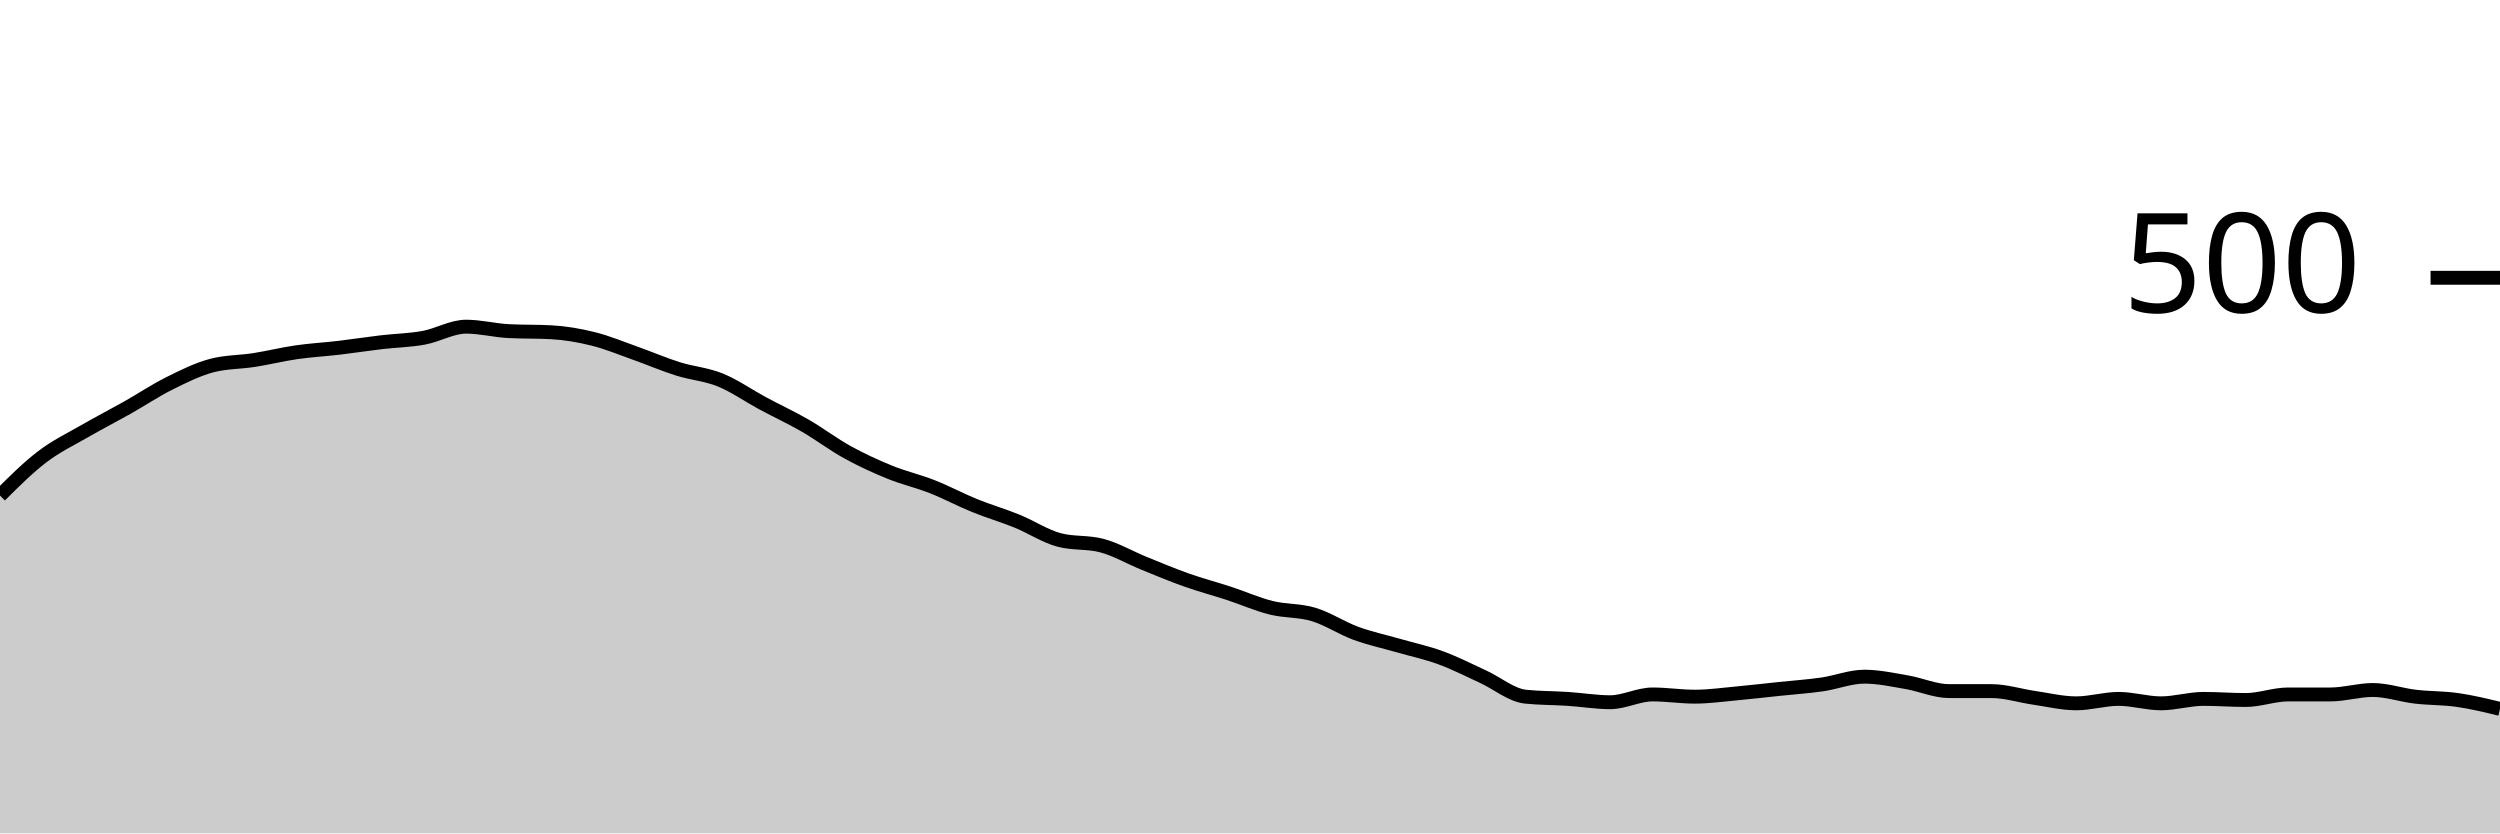
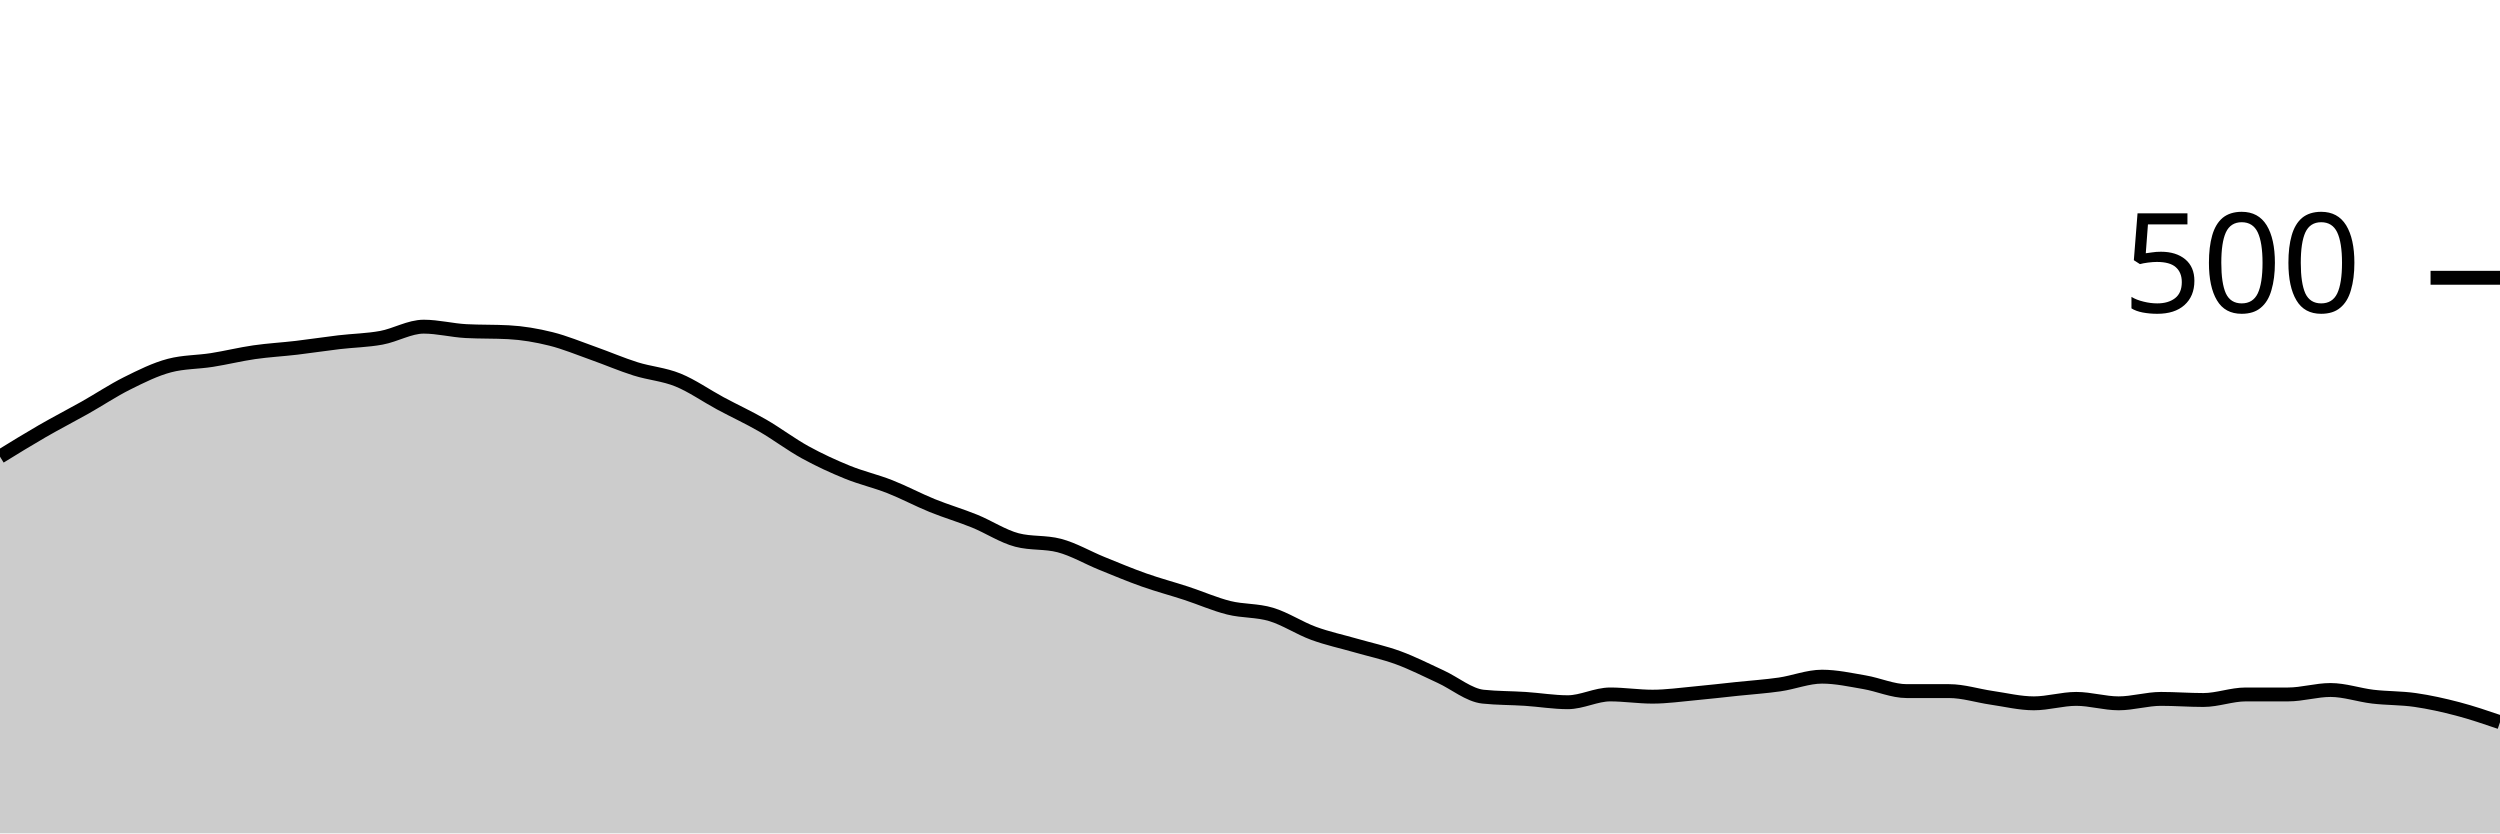
<svg xmlns="http://www.w3.org/2000/svg" viewBox="0 0 180 60">
  <g transform="translate(0,20)">
-     <path class="area" fill="rgba(0, 0, 0, 0.2)" d="M0,15.68C1.017,14.667,2.034,13.653,3.051,12.88C4.068,12.107,5.085,11.627,6.102,11.04C7.119,10.453,8.136,9.933,9.153,9.36C10.169,8.787,11.186,8.107,12.203,7.6C13.22,7.093,14.237,6.587,15.254,6.32C16.271,6.053,17.288,6.08,18.305,5.92C19.322,5.76,20.339,5.507,21.356,5.36C22.373,5.213,23.39,5.16,24.407,5.04C25.424,4.92,26.441,4.76,27.458,4.64C28.475,4.52,29.492,4.507,30.508,4.32C31.525,4.133,32.542,3.52,33.559,3.52C34.576,3.52,35.593,3.787,36.61,3.84C37.627,3.893,38.644,3.867,39.661,3.92C40.678,3.973,41.695,4.147,42.712,4.4C43.729,4.653,44.746,5.08,45.763,5.44C46.78,5.8,47.797,6.24,48.814,6.56C49.831,6.88,50.847,6.947,51.864,7.36C52.881,7.773,53.898,8.493,54.915,9.04C55.932,9.587,56.949,10.053,57.966,10.64C58.983,11.227,60,12,61.017,12.56C62.034,13.12,63.051,13.587,64.068,14C65.085,14.413,66.102,14.64,67.119,15.04C68.136,15.44,69.153,15.987,70.169,16.4C71.186,16.813,72.203,17.107,73.22,17.52C74.237,17.933,75.254,18.613,76.271,18.88C77.288,19.147,78.305,19.013,79.322,19.28C80.339,19.547,81.356,20.147,82.373,20.56C83.39,20.973,84.407,21.4,85.424,21.76C86.441,22.12,87.458,22.387,88.475,22.72C89.492,23.053,90.508,23.507,91.525,23.76C92.542,24.013,93.559,23.933,94.576,24.24C95.593,24.547,96.61,25.227,97.627,25.6C98.644,25.973,99.661,26.187,100.678,26.48C101.695,26.773,102.712,26.987,103.729,27.36C104.746,27.733,105.763,28.253,106.78,28.72C107.797,29.187,108.814,30.053,109.831,30.16C110.847,30.267,111.864,30.253,112.881,30.32C113.898,30.387,114.915,30.56,115.932,30.56C116.949,30.56,117.966,30,118.983,30C120,30,121.017,30.16,122.034,30.16C123.051,30.16,124.068,30.013,125.085,29.92C126.102,29.827,127.119,29.707,128.136,29.6C129.153,29.493,130.169,29.427,131.186,29.28C132.203,29.133,133.22,28.72,134.237,28.72C135.254,28.72,136.271,28.947,137.288,29.12C138.305,29.293,139.322,29.76,140.339,29.76C141.356,29.76,142.373,29.76,143.39,29.76C144.407,29.76,145.424,30.093,146.441,30.24C147.458,30.387,148.475,30.64,149.492,30.64C150.508,30.64,151.525,30.32,152.542,30.32C153.559,30.32,154.576,30.64,155.593,30.64C156.61,30.64,157.627,30.32,158.644,30.32C159.661,30.32,160.678,30.4,161.695,30.4C162.712,30.4,163.729,30,164.746,30C165.763,30,166.78,30,167.797,30C168.814,30,169.831,29.68,170.847,29.68C171.864,29.68,172.881,30.04,173.898,30.16C174.915,30.28,175.932,30.253,176.949,30.4C177.966,30.547,178.983,30.793,180,31.04L180,40C178.983,40,177.966,40,176.949,40C175.932,40,174.915,40,173.898,40C172.881,40,171.864,40,170.847,40C169.831,40,168.814,40,167.797,40C166.78,40,165.763,40,164.746,40C163.729,40,162.712,40,161.695,40C160.678,40,159.661,40,158.644,40C157.627,40,156.61,40,155.593,40C154.576,40,153.559,40,152.542,40C151.525,40,150.508,40,149.492,40C148.475,40,147.458,40,146.441,40C145.424,40,144.407,40,143.39,40C142.373,40,141.356,40,140.339,40C139.322,40,138.305,40,137.288,40C136.271,40,135.254,40,134.237,40C133.22,40,132.203,40,131.186,40C130.169,40,129.153,40,128.136,40C127.119,40,126.102,40,125.085,40C124.068,40,123.051,40,122.034,40C121.017,40,120,40,118.983,40C117.966,40,116.949,40,115.932,40C114.915,40,113.898,40,112.881,40C111.864,40,110.847,40,109.831,40C108.814,40,107.797,40,106.78,40C105.763,40,104.746,40,103.729,40C102.712,40,101.695,40,100.678,40C99.661,40,98.644,40,97.627,40C96.61,40,95.593,40,94.576,40C93.559,40,92.542,40,91.525,40C90.508,40,89.492,40,88.475,40C87.458,40,86.441,40,85.424,40C84.407,40,83.39,40,82.373,40C81.356,40,80.339,40,79.322,40C78.305,40,77.288,40,76.271,40C75.254,40,74.237,40,73.22,40C72.203,40,71.186,40,70.169,40C69.153,40,68.136,40,67.119,40C66.102,40,65.085,40,64.068,40C63.051,40,62.034,40,61.017,40C60,40,58.983,40,57.966,40C56.949,40,55.932,40,54.915,40C53.898,40,52.881,40,51.864,40C50.847,40,49.831,40,48.814,40C47.797,40,46.78,40,45.763,40C44.746,40,43.729,40,42.712,40C41.695,40,40.678,40,39.661,40C38.644,40,37.627,40,36.61,40C35.593,40,34.576,40,33.559,40C32.542,40,31.525,40,30.508,40C29.492,40,28.475,40,27.458,40C26.441,40,25.424,40,24.407,40C23.39,40,22.373,40,21.356,40C20.339,40,19.322,40,18.305,40C17.288,40,16.271,40,15.254,40C14.237,40,13.22,40,12.203,40C11.186,40,10.169,40,9.153,40C8.136,40,7.119,40,6.102,40C5.085,40,4.068,40,3.051,40C2.034,40,1.017,40,0,40Z" />
-     <path class="line" stroke="black" fill="none" d="M0,15.68C1.017,14.667,2.034,13.653,3.051,12.88C4.068,12.107,5.085,11.627,6.102,11.04C7.119,10.453,8.136,9.933,9.153,9.36C10.169,8.787,11.186,8.107,12.203,7.6C13.22,7.093,14.237,6.587,15.254,6.32C16.271,6.053,17.288,6.08,18.305,5.92C19.322,5.76,20.339,5.507,21.356,5.36C22.373,5.213,23.39,5.16,24.407,5.04C25.424,4.92,26.441,4.76,27.458,4.64C28.475,4.52,29.492,4.507,30.508,4.32C31.525,4.133,32.542,3.52,33.559,3.52C34.576,3.52,35.593,3.787,36.61,3.84C37.627,3.893,38.644,3.867,39.661,3.92C40.678,3.973,41.695,4.147,42.712,4.4C43.729,4.653,44.746,5.08,45.763,5.44C46.78,5.8,47.797,6.24,48.814,6.56C49.831,6.88,50.847,6.947,51.864,7.36C52.881,7.773,53.898,8.493,54.915,9.04C55.932,9.587,56.949,10.053,57.966,10.64C58.983,11.227,60,12,61.017,12.56C62.034,13.12,63.051,13.587,64.068,14C65.085,14.413,66.102,14.64,67.119,15.04C68.136,15.44,69.153,15.987,70.169,16.4C71.186,16.813,72.203,17.107,73.22,17.52C74.237,17.933,75.254,18.613,76.271,18.88C77.288,19.147,78.305,19.013,79.322,19.28C80.339,19.547,81.356,20.147,82.373,20.56C83.39,20.973,84.407,21.4,85.424,21.76C86.441,22.12,87.458,22.387,88.475,22.72C89.492,23.053,90.508,23.507,91.525,23.76C92.542,24.013,93.559,23.933,94.576,24.24C95.593,24.547,96.61,25.227,97.627,25.6C98.644,25.973,99.661,26.187,100.678,26.48C101.695,26.773,102.712,26.987,103.729,27.36C104.746,27.733,105.763,28.253,106.78,28.72C107.797,29.187,108.814,30.053,109.831,30.16C110.847,30.267,111.864,30.253,112.881,30.32C113.898,30.387,114.915,30.56,115.932,30.56C116.949,30.56,117.966,30,118.983,30C120,30,121.017,30.16,122.034,30.16C123.051,30.16,124.068,30.013,125.085,29.92C126.102,29.827,127.119,29.707,128.136,29.6C129.153,29.493,130.169,29.427,131.186,29.28C132.203,29.133,133.22,28.72,134.237,28.72C135.254,28.72,136.271,28.947,137.288,29.12C138.305,29.293,139.322,29.76,140.339,29.76C141.356,29.76,142.373,29.76,143.39,29.76C144.407,29.76,145.424,30.093,146.441,30.24C147.458,30.387,148.475,30.64,149.492,30.64C150.508,30.64,151.525,30.32,152.542,30.32C153.559,30.32,154.576,30.64,155.593,30.64C156.61,30.64,157.627,30.32,158.644,30.32C159.661,30.32,160.678,30.4,161.695,30.4C162.712,30.4,163.729,30,164.746,30C165.763,30,166.78,30,167.797,30C168.814,30,169.831,29.68,170.847,29.68C171.864,29.68,172.881,30.04,173.898,30.16C174.915,30.28,175.932,30.253,176.949,30.4C177.966,30.547,178.983,30.793,180,31.04" />
+     <path class="area" fill="rgba(0, 0, 0, 0.2)" d="M0,12.88C1.017,12.253,2.034,11.627,3.051,11.04C4.068,10.453,5.085,9.933,6.102,9.36C7.119,8.787,8.136,8.107,9.153,7.6C10.169,7.093,11.186,6.587,12.203,6.32C13.22,6.053,14.237,6.08,15.254,5.92C16.271,5.76,17.288,5.507,18.305,5.36C19.322,5.213,20.339,5.16,21.356,5.04C22.373,4.92,23.39,4.76,24.407,4.64C25.424,4.52,26.441,4.507,27.458,4.32C28.475,4.133,29.492,3.52,30.508,3.52C31.525,3.52,32.542,3.787,33.559,3.84C34.576,3.893,35.593,3.867,36.61,3.92C37.627,3.973,38.644,4.147,39.661,4.4C40.678,4.653,41.695,5.08,42.712,5.44C43.729,5.8,44.746,6.24,45.763,6.56C46.78,6.88,47.797,6.947,48.814,7.36C49.831,7.773,50.847,8.493,51.864,9.04C52.881,9.587,53.898,10.053,54.915,10.64C55.932,11.227,56.949,12,57.966,12.56C58.983,13.12,60,13.587,61.017,14C62.034,14.413,63.051,14.64,64.068,15.04C65.085,15.44,66.102,15.987,67.119,16.4C68.136,16.813,69.153,17.107,70.169,17.52C71.186,17.933,72.203,18.613,73.22,18.88C74.237,19.147,75.254,19.013,76.271,19.28C77.288,19.547,78.305,20.147,79.322,20.56C80.339,20.973,81.356,21.4,82.373,21.76C83.39,22.12,84.407,22.387,85.424,22.72C86.441,23.053,87.458,23.507,88.475,23.76C89.492,24.013,90.508,23.933,91.525,24.24C92.542,24.547,93.559,25.227,94.576,25.6C95.593,25.973,96.61,26.187,97.627,26.48C98.644,26.773,99.661,26.987,100.678,27.36C101.695,27.733,102.712,28.253,103.729,28.72C104.746,29.187,105.763,30.053,106.78,30.16C107.797,30.267,108.814,30.253,109.831,30.32C110.847,30.387,111.864,30.56,112.881,30.56C113.898,30.56,114.915,30,115.932,30C116.949,30,117.966,30.16,118.983,30.16C120,30.16,121.017,30.013,122.034,29.92C123.051,29.827,124.068,29.707,125.085,29.6C126.102,29.493,127.119,29.427,128.136,29.28C129.153,29.133,130.169,28.72,131.186,28.72C132.203,28.72,133.22,28.947,134.237,29.12C135.254,29.293,136.271,29.76,137.288,29.76C138.305,29.76,139.322,29.76,140.339,29.76C141.356,29.76,142.373,30.093,143.39,30.24C144.407,30.387,145.424,30.64,146.441,30.64C147.458,30.64,148.475,30.32,149.492,30.32C150.508,30.32,151.525,30.64,152.542,30.64C153.559,30.64,154.576,30.32,155.593,30.32C156.61,30.32,157.627,30.4,158.644,30.4C159.661,30.4,160.678,30,161.695,30C162.712,30,163.729,30,164.746,30C165.763,30,166.78,29.68,167.797,29.68C168.814,29.68,169.831,30.04,170.847,30.16C171.864,30.28,172.881,30.253,173.898,30.4C174.915,30.547,175.932,30.773,176.949,31.04C177.966,31.307,178.983,31.653,180,32L180,40C178.983,40,177.966,40,176.949,40C175.932,40,174.915,40,173.898,40C172.881,40,171.864,40,170.847,40C169.831,40,168.814,40,167.797,40C166.78,40,165.763,40,164.746,40C163.729,40,162.712,40,161.695,40C160.678,40,159.661,40,158.644,40C157.627,40,156.61,40,155.593,40C154.576,40,153.559,40,152.542,40C151.525,40,150.508,40,149.492,40C148.475,40,147.458,40,146.441,40C145.424,40,144.407,40,143.39,40C142.373,40,141.356,40,140.339,40C139.322,40,138.305,40,137.288,40C136.271,40,135.254,40,134.237,40C133.22,40,132.203,40,131.186,40C130.169,40,129.153,40,128.136,40C127.119,40,126.102,40,125.085,40C124.068,40,123.051,40,122.034,40C121.017,40,120,40,118.983,40C117.966,40,116.949,40,115.932,40C114.915,40,113.898,40,112.881,40C111.864,40,110.847,40,109.831,40C108.814,40,107.797,40,106.78,40C105.763,40,104.746,40,103.729,40C102.712,40,101.695,40,100.678,40C99.661,40,98.644,40,97.627,40C96.61,40,95.593,40,94.576,40C93.559,40,92.542,40,91.525,40C90.508,40,89.492,40,88.475,40C87.458,40,86.441,40,85.424,40C84.407,40,83.39,40,82.373,40C81.356,40,80.339,40,79.322,40C78.305,40,77.288,40,76.271,40C75.254,40,74.237,40,73.22,40C72.203,40,71.186,40,70.169,40C69.153,40,68.136,40,67.119,40C66.102,40,65.085,40,64.068,40C63.051,40,62.034,40,61.017,40C60,40,58.983,40,57.966,40C56.949,40,55.932,40,54.915,40C53.898,40,52.881,40,51.864,40C50.847,40,49.831,40,48.814,40C47.797,40,46.78,40,45.763,40C44.746,40,43.729,40,42.712,40C41.695,40,40.678,40,39.661,40C38.644,40,37.627,40,36.61,40C35.593,40,34.576,40,33.559,40C32.542,40,31.525,40,30.508,40C29.492,40,28.475,40,27.458,40C26.441,40,25.424,40,24.407,40C23.39,40,22.373,40,21.356,40C20.339,40,19.322,40,18.305,40C17.288,40,16.271,40,15.254,40C14.237,40,13.22,40,12.203,40C11.186,40,10.169,40,9.153,40C8.136,40,7.119,40,6.102,40C5.085,40,4.068,40,3.051,40C2.034,40,1.017,40,0,40Z" />
+     <path class="line" stroke="black" fill="none" d="M0,12.88C1.017,12.253,2.034,11.627,3.051,11.04C4.068,10.453,5.085,9.933,6.102,9.36C7.119,8.787,8.136,8.107,9.153,7.6C10.169,7.093,11.186,6.587,12.203,6.32C13.22,6.053,14.237,6.08,15.254,5.92C16.271,5.76,17.288,5.507,18.305,5.36C19.322,5.213,20.339,5.16,21.356,5.04C22.373,4.92,23.39,4.76,24.407,4.64C25.424,4.52,26.441,4.507,27.458,4.32C28.475,4.133,29.492,3.52,30.508,3.52C31.525,3.52,32.542,3.787,33.559,3.84C34.576,3.893,35.593,3.867,36.61,3.92C37.627,3.973,38.644,4.147,39.661,4.4C40.678,4.653,41.695,5.08,42.712,5.44C43.729,5.8,44.746,6.24,45.763,6.56C46.78,6.88,47.797,6.947,48.814,7.36C49.831,7.773,50.847,8.493,51.864,9.04C52.881,9.587,53.898,10.053,54.915,10.64C55.932,11.227,56.949,12,57.966,12.56C58.983,13.12,60,13.587,61.017,14C62.034,14.413,63.051,14.64,64.068,15.04C65.085,15.44,66.102,15.987,67.119,16.4C68.136,16.813,69.153,17.107,70.169,17.52C71.186,17.933,72.203,18.613,73.22,18.88C74.237,19.147,75.254,19.013,76.271,19.28C77.288,19.547,78.305,20.147,79.322,20.56C80.339,20.973,81.356,21.4,82.373,21.76C83.39,22.12,84.407,22.387,85.424,22.72C86.441,23.053,87.458,23.507,88.475,23.76C89.492,24.013,90.508,23.933,91.525,24.24C92.542,24.547,93.559,25.227,94.576,25.6C95.593,25.973,96.61,26.187,97.627,26.48C98.644,26.773,99.661,26.987,100.678,27.36C101.695,27.733,102.712,28.253,103.729,28.72C104.746,29.187,105.763,30.053,106.78,30.16C107.797,30.267,108.814,30.253,109.831,30.32C110.847,30.387,111.864,30.56,112.881,30.56C113.898,30.56,114.915,30,115.932,30C116.949,30,117.966,30.16,118.983,30.16C120,30.16,121.017,30.013,122.034,29.92C123.051,29.827,124.068,29.707,125.085,29.6C126.102,29.493,127.119,29.427,128.136,29.28C129.153,29.133,130.169,28.72,131.186,28.72C132.203,28.72,133.22,28.947,134.237,29.12C135.254,29.293,136.271,29.76,137.288,29.76C138.305,29.76,139.322,29.76,140.339,29.76C141.356,29.76,142.373,30.093,143.39,30.24C144.407,30.387,145.424,30.64,146.441,30.64C147.458,30.64,148.475,30.32,149.492,30.32C150.508,30.32,151.525,30.64,152.542,30.64C153.559,30.64,154.576,30.32,155.593,30.32C156.61,30.32,157.627,30.4,158.644,30.4C159.661,30.4,160.678,30,161.695,30C162.712,30,163.729,30,164.746,30C165.763,30,166.78,29.68,167.797,29.68C168.814,29.68,169.831,30.04,170.847,30.16C171.864,30.28,172.881,30.253,173.898,30.4C174.915,30.547,175.932,30.773,176.949,31.04C177.966,31.307,178.983,31.653,180,32" />
    <path class="axis-ceiling" stroke-width="1" stroke="black" fill="none" d="M175,0L180,0" />
    <text class="axis-ceiling-label" font-family="sans-serif" text-anchor="end" font-size="10px" x="170" y="2.5">500</text>
  </g>
</svg>
